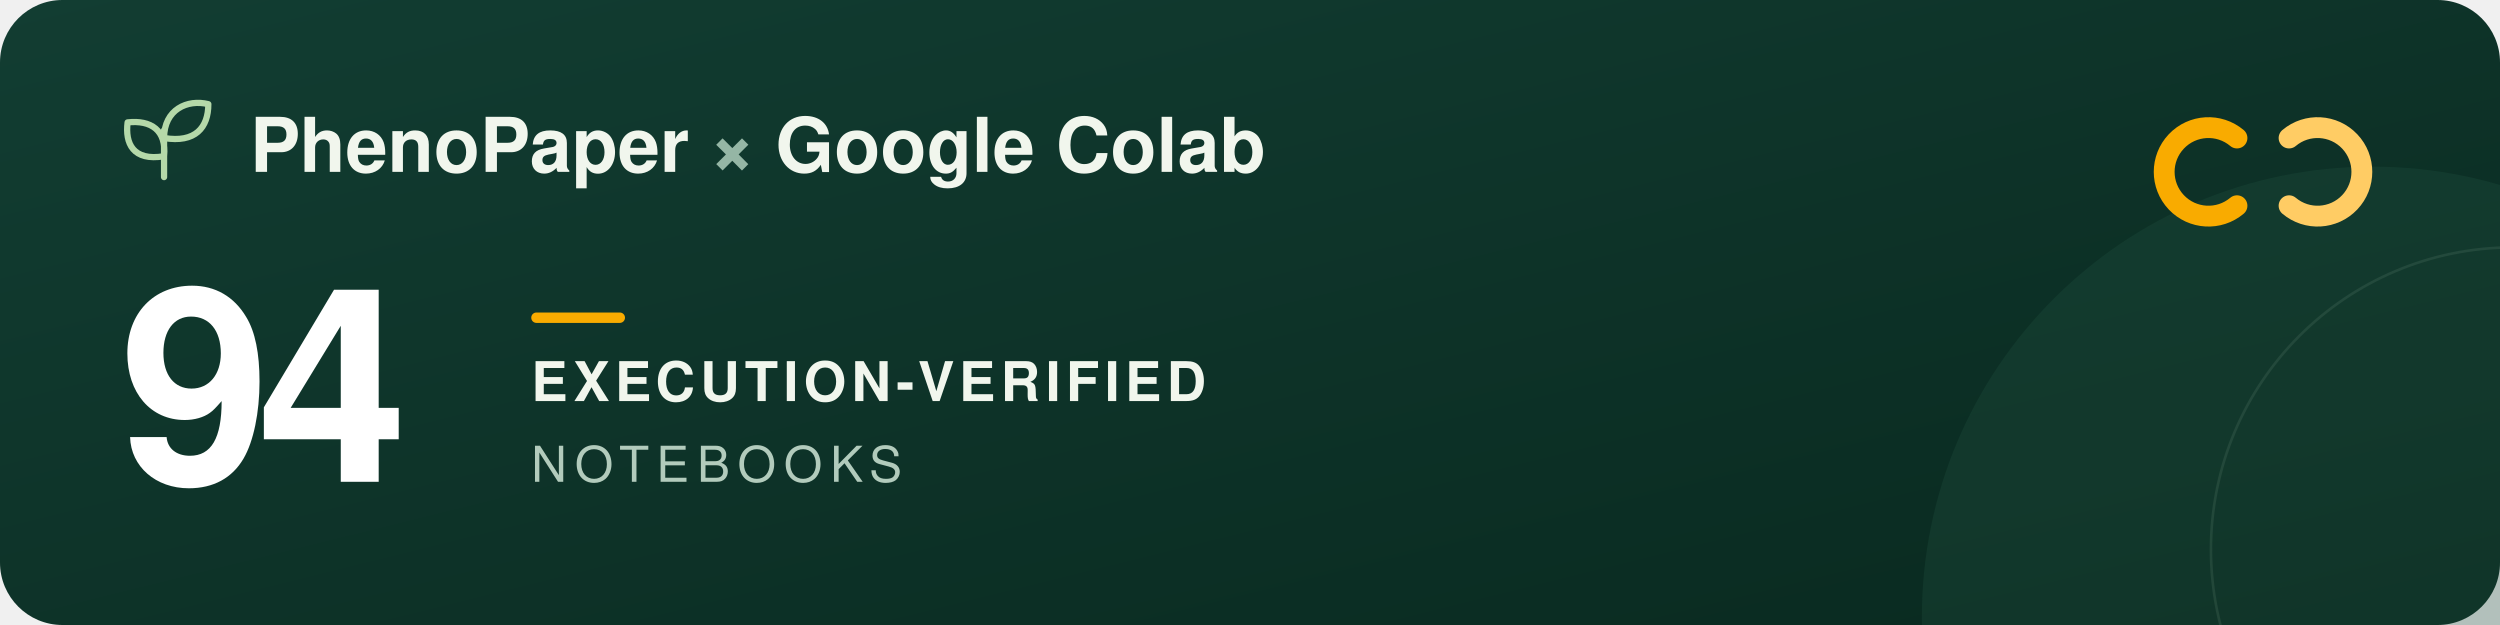
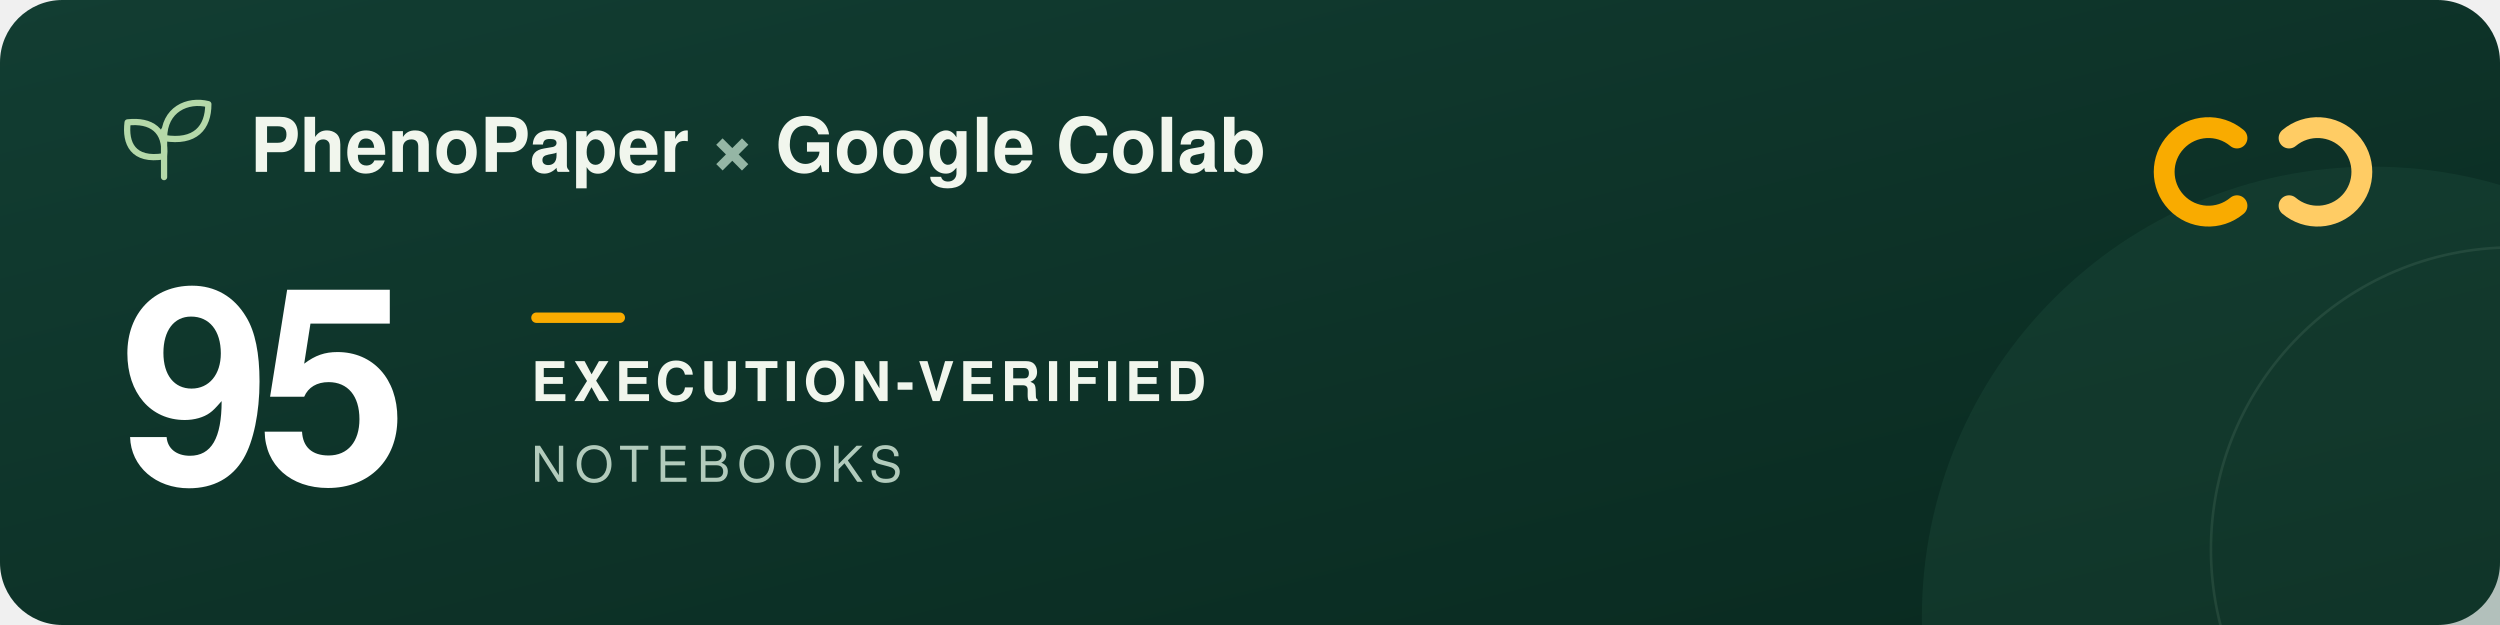
<svg xmlns="http://www.w3.org/2000/svg" width="960" height="240" viewBox="0 0 960 240" role="img" aria-labelledby="title description">
  <defs>
    <linearGradient id="forest" x2="1" y2="1">
      <stop stop-color="#123d32" />
      <stop offset="1" stop-color="#09291f" />
    </linearGradient>
  </defs>
  <rect width="960" height="240" rx="24" fill="url(#forest)" />
  <circle cx="911" cy="237" r="173" fill="#205240" opacity=".3" />
  <circle cx="965" cy="211" r="116" fill="none" stroke="#a5c6ad" stroke-opacity=".12" />
  <g transform="translate(48 39)" fill="none" stroke="#b5d9a9" stroke-width="2.4" stroke-linecap="round" stroke-linejoin="round">
    <path d="M15 29V11M15 21C3 23 0 16 1 8c9-1 15 3 14 13ZM15 14C15 3 24-1 32 1c0 9-5 15-17 13Z" />
  </g>
  <g font-family="-apple-system, BlinkMacSystemFont, 'Segoe UI', Helvetica, Arial, sans-serif">
    <text x="96" y="66" fill="#f1f6ed" font-size="29" font-weight="600">PhenoPaper <tspan fill="#95b6a5">×</tspan> Google Colab</text>
-     <text x="46" y="185" fill="#ffffff" font-size="104" font-weight="700" letter-spacing="-5">94</text>
+     <text x="46" y="185" fill="#ffffff" font-size="104" font-weight="700" letter-spacing="-5">95</text>
    <rect x="204" y="120" width="36" height="4" rx="2" fill="#f9ab00" />
    <text x="204" y="154" fill="#f1f6ed" font-size="21" font-weight="600" letter-spacing="2">EXECUTION-VERIFIED</text>
    <text x="204" y="185" fill="#b2cbbc" font-size="19" font-weight="500" letter-spacing="3">NOTEBOOKS</text>
  </g>
  <g transform="translate(832 44)" fill="none" stroke-width="8" stroke-linecap="round">
    <path d="M27 9a17 17 0 1 0 0 26" stroke="#f9ab00" />
    <path d="M47 9a17 17 0 1 1 0 26" stroke="#ffcc64" />
  </g>
</svg>
